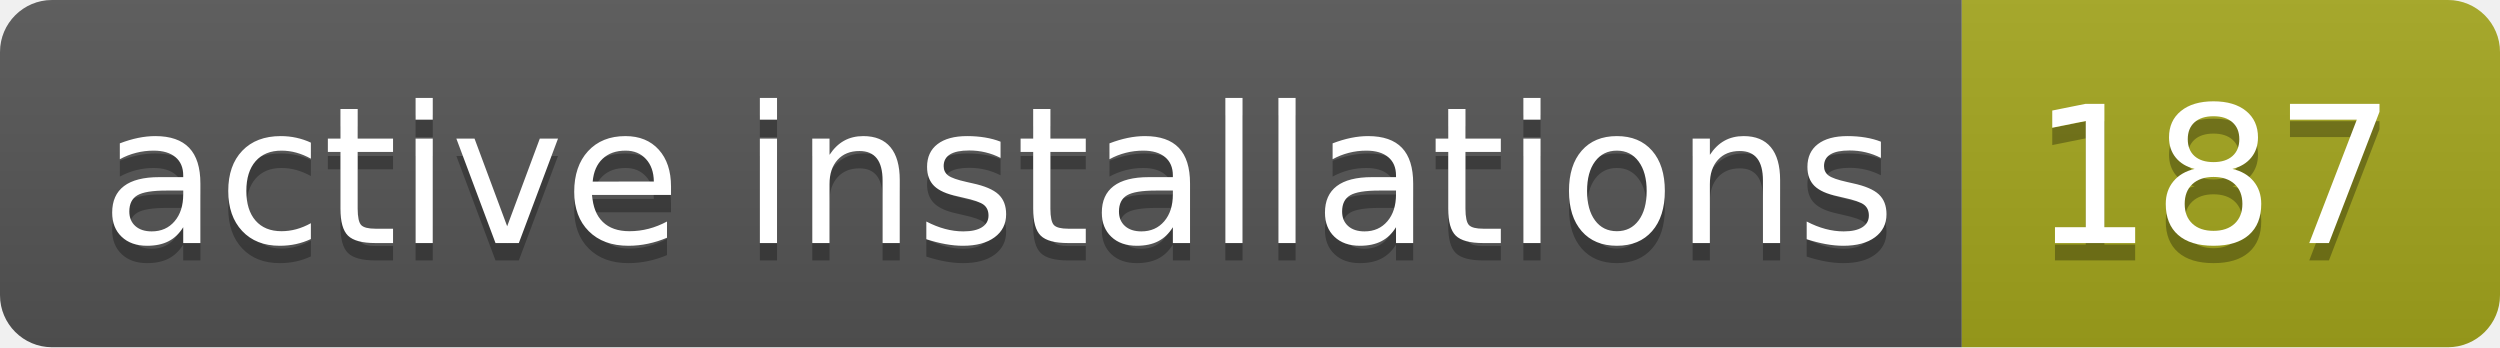
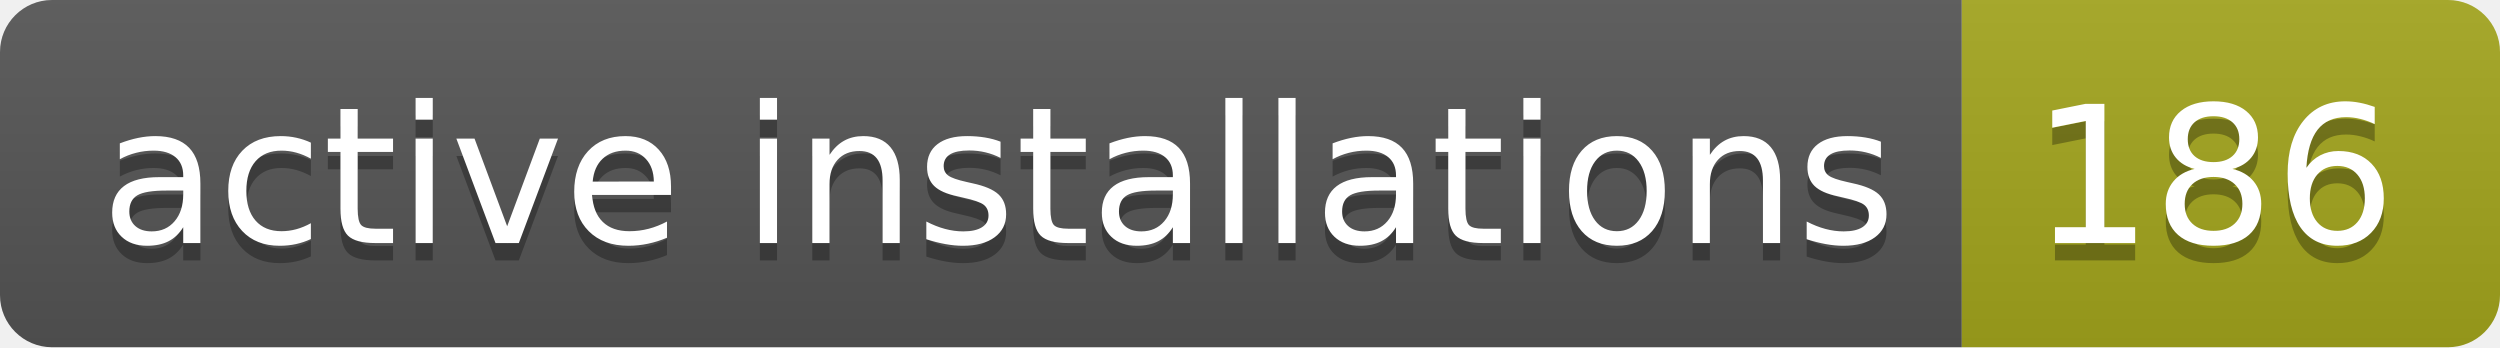
- <svg xmlns="http://www.w3.org/2000/svg" width="144" height="20" role="img" aria-label="active installations: 187">
+ <svg xmlns="http://www.w3.org/2000/svg" width="144" height="20" role="img" aria-label="active installations: 186">
  <linearGradient id="s" x2="0" y2="100%">
    <stop offset="0" stop-color="#bbb" stop-opacity=".1" />
    <stop offset="1" stop-opacity=".1" />
  </linearGradient>
  <clipPath id="r">
    <rect width="144" height="20" rx="3" fill="#fff" />
  </clipPath>
  <g clip-path="url(#r)">
    <rect width="113" height="20" fill="#555" />
    <rect x="113" width="31" height="20" fill="#a4a61d" />
    <rect width="144" height="20" fill="url(#s)" />
  </g>
  <g fill="#fff" text-anchor="middle" font-family="Verdana,Geneva,DejaVu Sans,sans-serif" text-rendering="geometricPrecision" font-size="110">
    <text aria-hidden="true" x="575" y="150" fill="#010101" fill-opacity=".3" transform="scale(.1)" textLength="1030">active installations</text>
    <text x="575" y="140" transform="scale(.1)" fill="#fff" textLength="1030">active installations</text>
-     <text aria-hidden="true" x="1275" y="150" fill="#010101" fill-opacity=".3" transform="scale(.1)" textLength="210">187</text>
-     <text x="1275" y="140" transform="scale(.1)" fill="#fff" textLength="210">187</text>
+     <text aria-hidden="true" x="1275" y="150" fill="#010101" fill-opacity=".3" transform="scale(.1)" textLength="210">186</text>
+     <text x="1275" y="140" transform="scale(.1)" fill="#fff" textLength="210">186</text>
  </g>
</svg>
